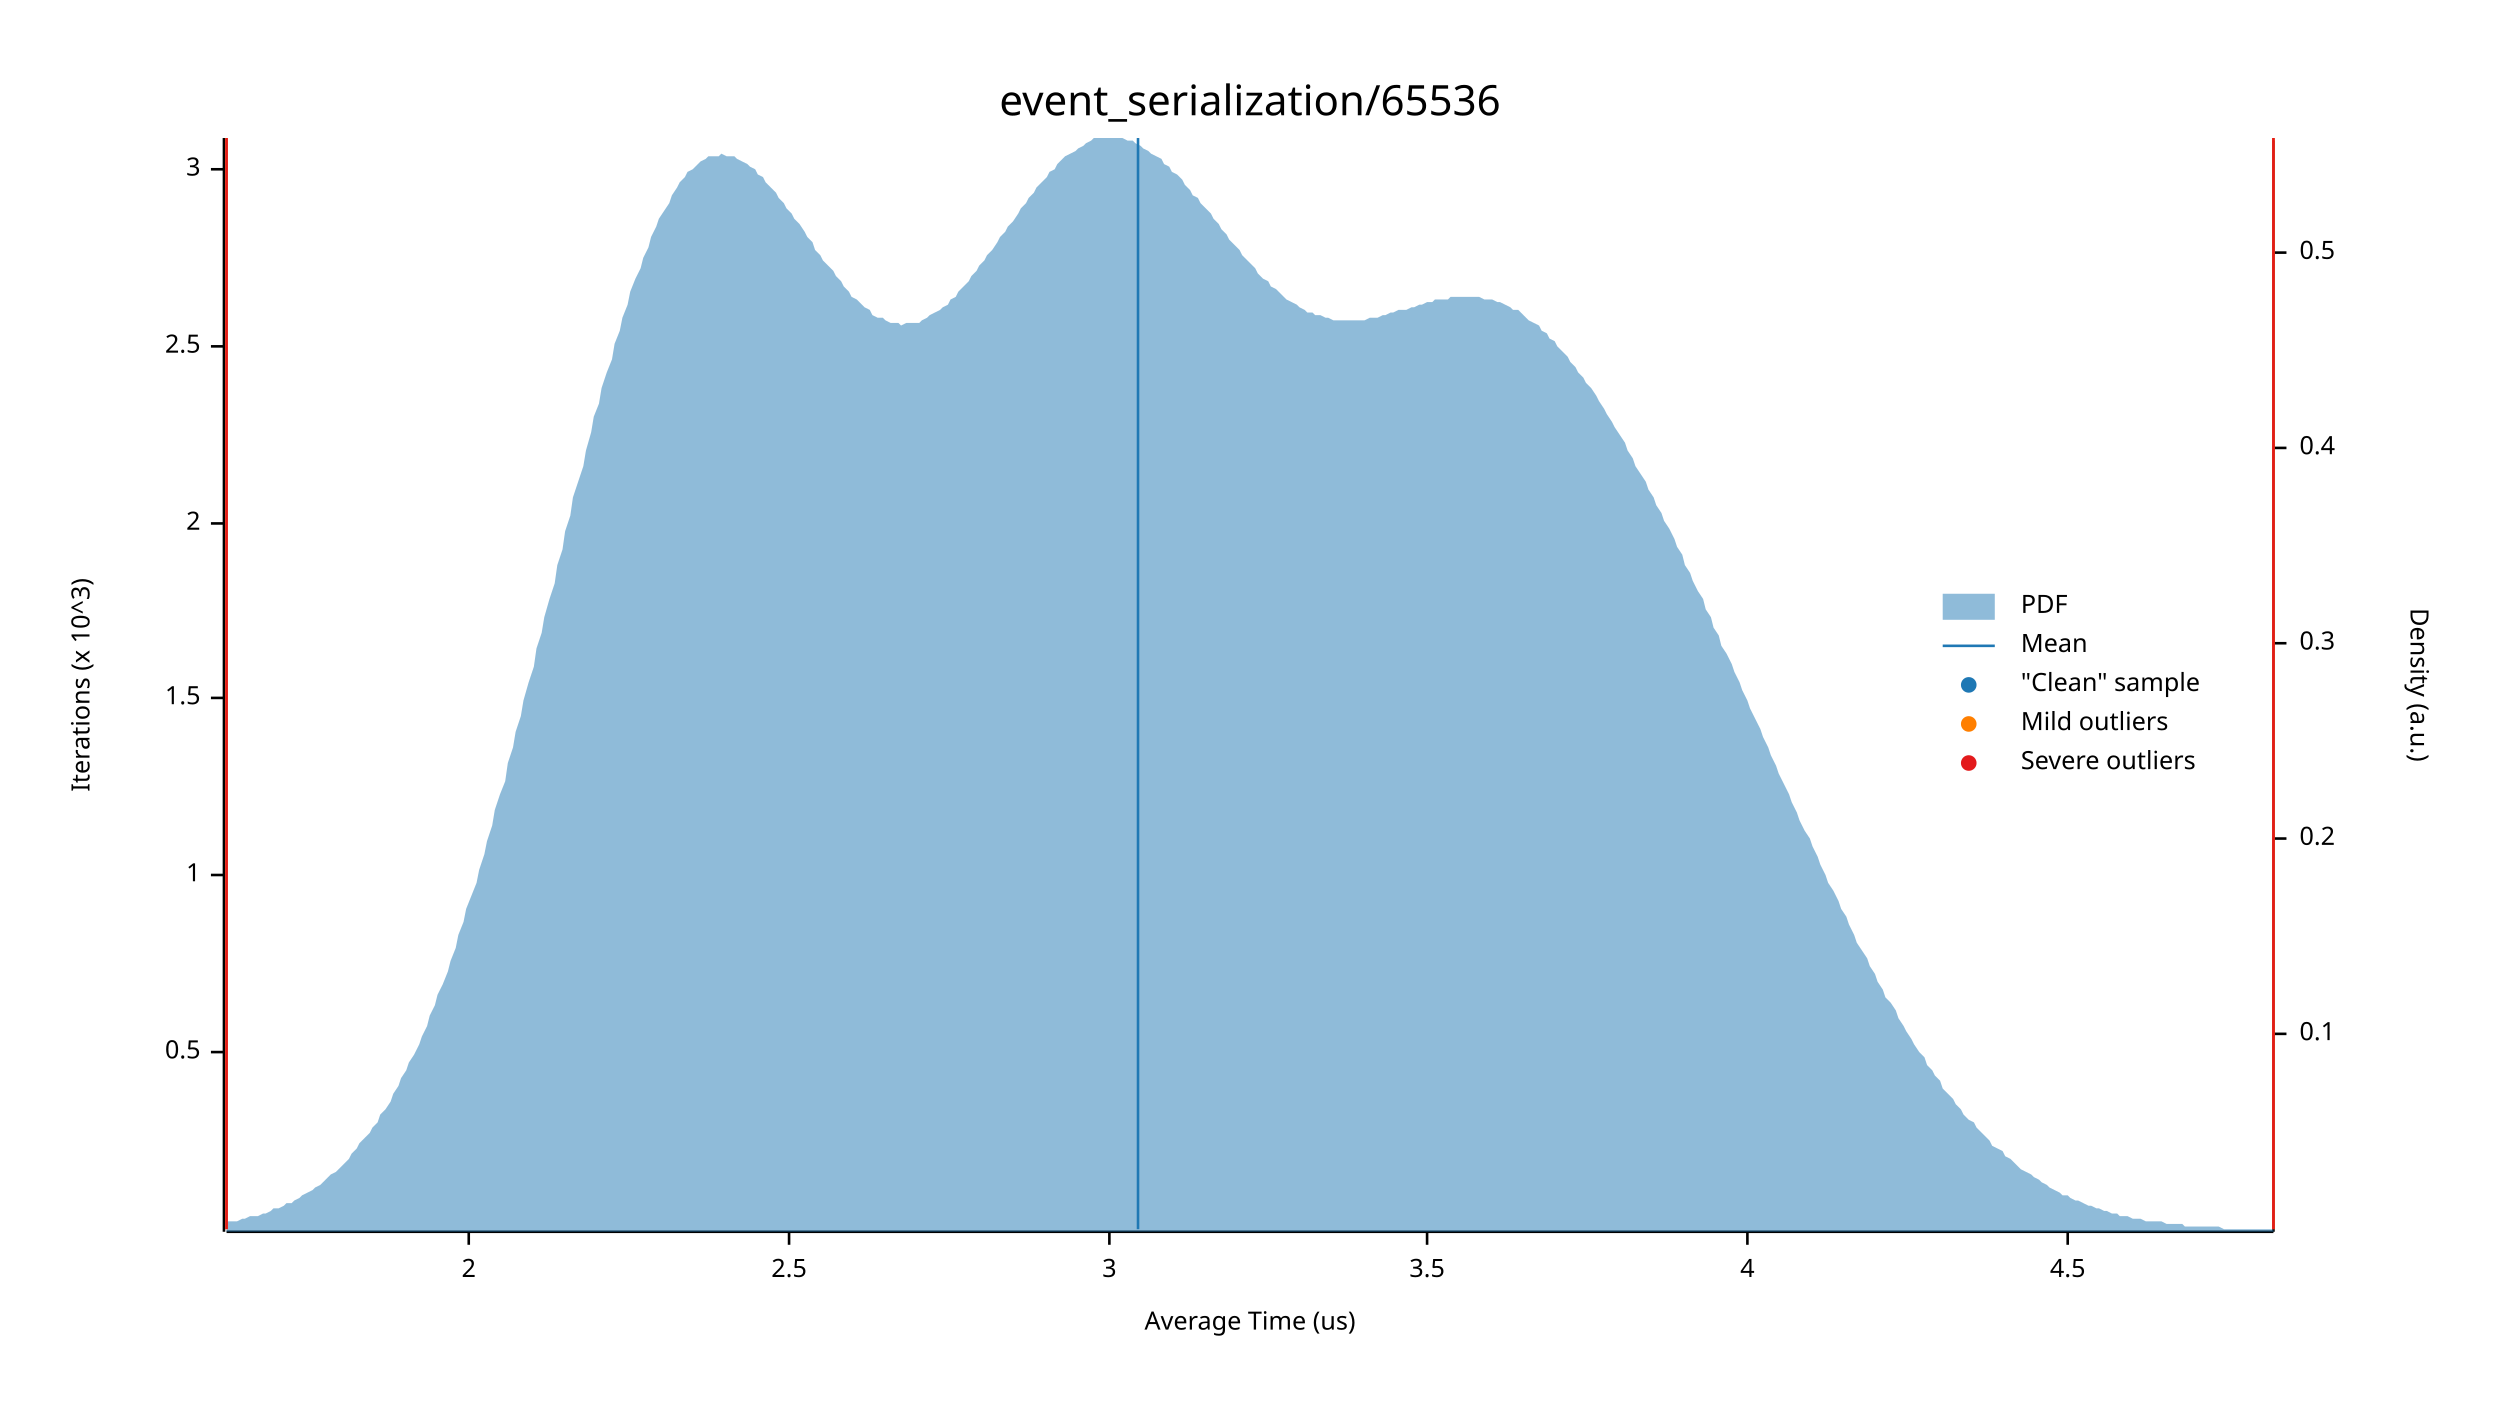
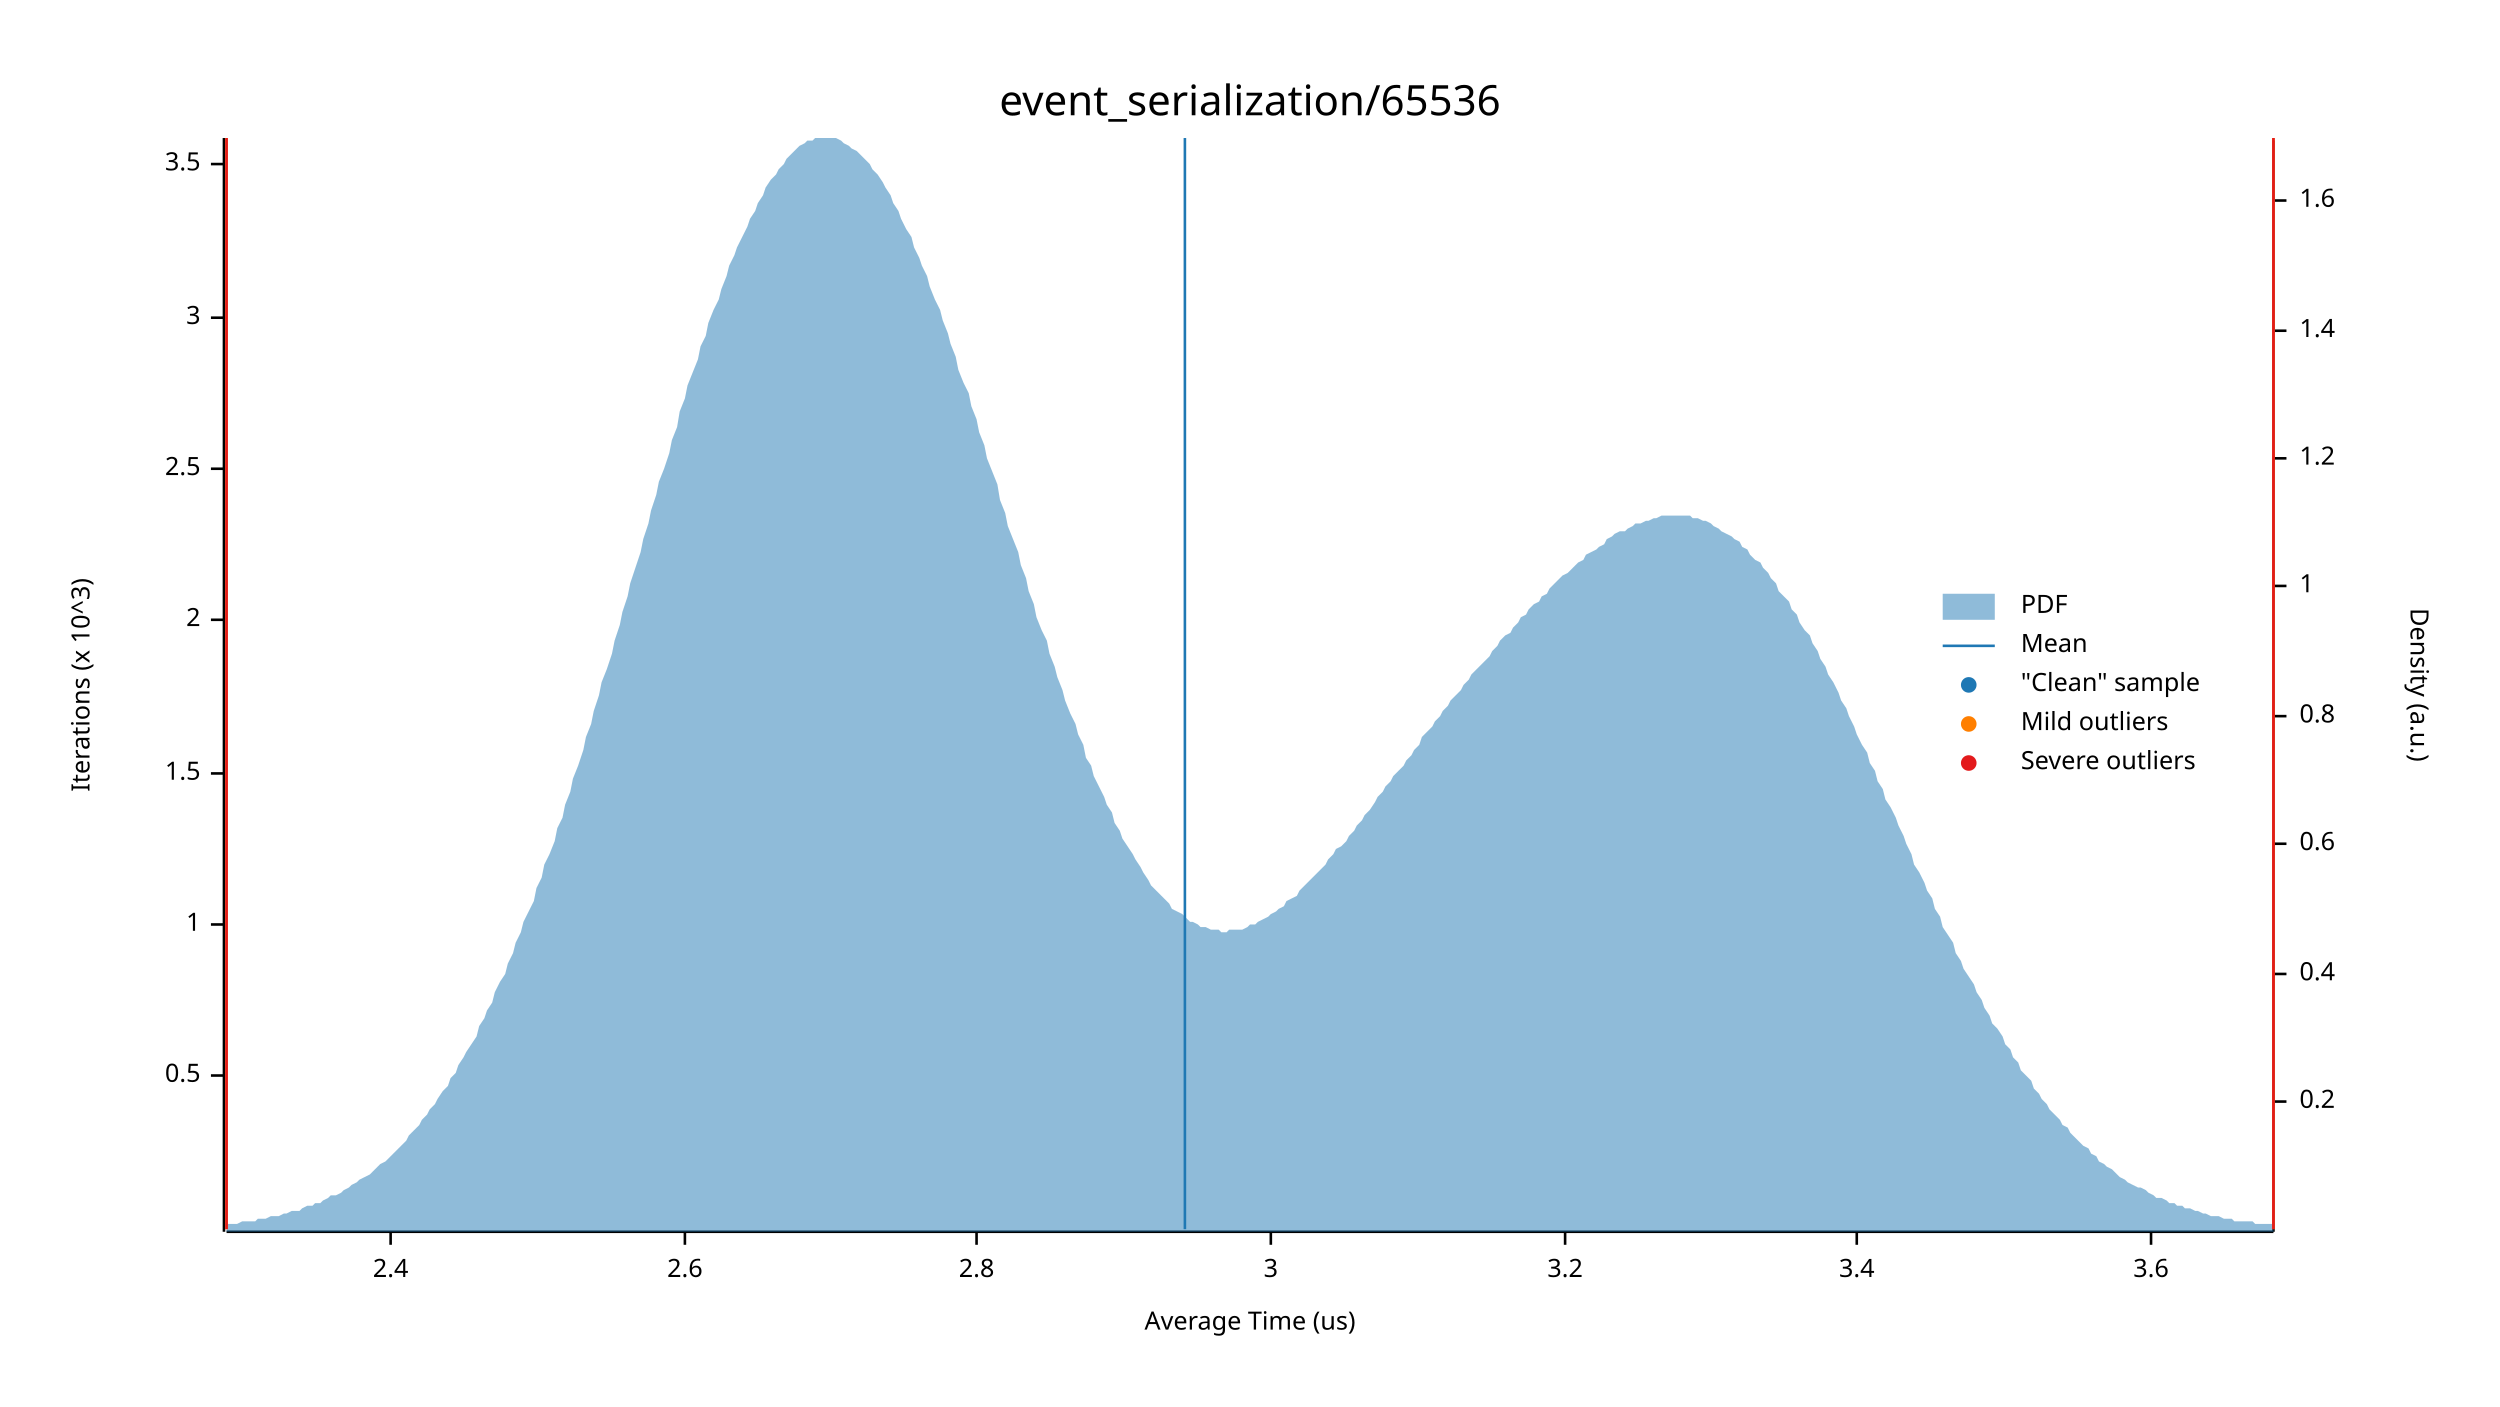
<svg xmlns="http://www.w3.org/2000/svg" width="960" height="540" viewBox="0 0 960 540">
  <text x="480" y="32" dy="0.76em" text-anchor="middle" font-family="sans-serif" font-size="16.129" opacity="1" fill="#000000">
event_serialization/65536
</text>
  <text x="27" y="263" dy="0.76em" text-anchor="middle" font-family="sans-serif" font-size="9.677" opacity="1" fill="#000000" transform="rotate(270, 27, 263)">
Iterations (x 10^3)
</text>
  <text x="480" y="513" dy="-0.5ex" text-anchor="middle" font-family="sans-serif" font-size="9.677" opacity="1" fill="#000000">
Average Time (us)
</text>
  <polyline fill="none" opacity="1" stroke="#000000" stroke-width="1" points="86,53 86,473 " />
-   <text x="77" y="404" dy="0.5ex" text-anchor="end" font-family="sans-serif" font-size="9.677" opacity="1" fill="#000000">
+   <text x="77" y="413" dy="0.5ex" text-anchor="end" font-family="sans-serif" font-size="9.677" opacity="1" fill="#000000">
0.5
</text>
-   <polyline fill="none" opacity="1" stroke="#000000" stroke-width="1" points="81,404 86,404 " />
-   <text x="77" y="336" dy="0.5ex" text-anchor="end" font-family="sans-serif" font-size="9.677" opacity="1" fill="#000000">
+   <polyline fill="none" opacity="1" stroke="#000000" stroke-width="1" points="81,413 86,413 " />
+   <text x="77" y="355" dy="0.5ex" text-anchor="end" font-family="sans-serif" font-size="9.677" opacity="1" fill="#000000">
1
</text>
-   <polyline fill="none" opacity="1" stroke="#000000" stroke-width="1" points="81,336 86,336 " />
-   <text x="77" y="268" dy="0.5ex" text-anchor="end" font-family="sans-serif" font-size="9.677" opacity="1" fill="#000000">
+   <polyline fill="none" opacity="1" stroke="#000000" stroke-width="1" points="81,355 86,355 " />
+   <text x="77" y="297" dy="0.5ex" text-anchor="end" font-family="sans-serif" font-size="9.677" opacity="1" fill="#000000">
1.5
</text>
-   <polyline fill="none" opacity="1" stroke="#000000" stroke-width="1" points="81,268 86,268 " />
-   <text x="77" y="201" dy="0.5ex" text-anchor="end" font-family="sans-serif" font-size="9.677" opacity="1" fill="#000000">
+   <polyline fill="none" opacity="1" stroke="#000000" stroke-width="1" points="81,297 86,297 " />
+   <text x="77" y="238" dy="0.5ex" text-anchor="end" font-family="sans-serif" font-size="9.677" opacity="1" fill="#000000">
2
</text>
-   <polyline fill="none" opacity="1" stroke="#000000" stroke-width="1" points="81,201 86,201 " />
-   <text x="77" y="133" dy="0.5ex" text-anchor="end" font-family="sans-serif" font-size="9.677" opacity="1" fill="#000000">
+   <polyline fill="none" opacity="1" stroke="#000000" stroke-width="1" points="81,238 86,238 " />
+   <text x="77" y="180" dy="0.5ex" text-anchor="end" font-family="sans-serif" font-size="9.677" opacity="1" fill="#000000">
2.5
</text>
-   <polyline fill="none" opacity="1" stroke="#000000" stroke-width="1" points="81,133 86,133 " />
-   <text x="77" y="65" dy="0.5ex" text-anchor="end" font-family="sans-serif" font-size="9.677" opacity="1" fill="#000000">
+   <polyline fill="none" opacity="1" stroke="#000000" stroke-width="1" points="81,180 86,180 " />
+   <text x="77" y="122" dy="0.5ex" text-anchor="end" font-family="sans-serif" font-size="9.677" opacity="1" fill="#000000">
3
</text>
-   <polyline fill="none" opacity="1" stroke="#000000" stroke-width="1" points="81,65 86,65 " />
+   <polyline fill="none" opacity="1" stroke="#000000" stroke-width="1" points="81,122 86,122 " />
+   <text x="77" y="63" dy="0.5ex" text-anchor="end" font-family="sans-serif" font-size="9.677" opacity="1" fill="#000000">
+ 3.5
+ </text>
+   <polyline fill="none" opacity="1" stroke="#000000" stroke-width="1" points="81,63 86,63 " />
  <polyline fill="none" opacity="1" stroke="#000000" stroke-width="1" points="87,473 873,473 " />
-   <text x="180" y="483" dy="0.76em" text-anchor="middle" font-family="sans-serif" font-size="9.677" opacity="1" fill="#000000">
- 2
+   <text x="150" y="483" dy="0.76em" text-anchor="middle" font-family="sans-serif" font-size="9.677" opacity="1" fill="#000000">
+ 2.4
</text>
-   <polyline fill="none" opacity="1" stroke="#000000" stroke-width="1" points="180,473 180,478 " />
-   <text x="303" y="483" dy="0.76em" text-anchor="middle" font-family="sans-serif" font-size="9.677" opacity="1" fill="#000000">
- 2.5
+   <polyline fill="none" opacity="1" stroke="#000000" stroke-width="1" points="150,473 150,478 " />
+   <text x="263" y="483" dy="0.76em" text-anchor="middle" font-family="sans-serif" font-size="9.677" opacity="1" fill="#000000">
+ 2.6
</text>
-   <polyline fill="none" opacity="1" stroke="#000000" stroke-width="1" points="303,473 303,478 " />
-   <text x="426" y="483" dy="0.76em" text-anchor="middle" font-family="sans-serif" font-size="9.677" opacity="1" fill="#000000">
+   <polyline fill="none" opacity="1" stroke="#000000" stroke-width="1" points="263,473 263,478 " />
+   <text x="375" y="483" dy="0.76em" text-anchor="middle" font-family="sans-serif" font-size="9.677" opacity="1" fill="#000000">
+ 2.8
+ </text>
+   <polyline fill="none" opacity="1" stroke="#000000" stroke-width="1" points="375,473 375,478 " />
+   <text x="488" y="483" dy="0.76em" text-anchor="middle" font-family="sans-serif" font-size="9.677" opacity="1" fill="#000000">
3
</text>
-   <polyline fill="none" opacity="1" stroke="#000000" stroke-width="1" points="426,473 426,478 " />
-   <text x="548" y="483" dy="0.76em" text-anchor="middle" font-family="sans-serif" font-size="9.677" opacity="1" fill="#000000">
- 3.5
+   <polyline fill="none" opacity="1" stroke="#000000" stroke-width="1" points="488,473 488,478 " />
+   <text x="601" y="483" dy="0.76em" text-anchor="middle" font-family="sans-serif" font-size="9.677" opacity="1" fill="#000000">
+ 3.2
</text>
-   <polyline fill="none" opacity="1" stroke="#000000" stroke-width="1" points="548,473 548,478 " />
-   <text x="671" y="483" dy="0.76em" text-anchor="middle" font-family="sans-serif" font-size="9.677" opacity="1" fill="#000000">
- 4
+   <polyline fill="none" opacity="1" stroke="#000000" stroke-width="1" points="601,473 601,478 " />
+   <text x="713" y="483" dy="0.76em" text-anchor="middle" font-family="sans-serif" font-size="9.677" opacity="1" fill="#000000">
+ 3.4
</text>
-   <polyline fill="none" opacity="1" stroke="#000000" stroke-width="1" points="671,473 671,478 " />
-   <text x="794" y="483" dy="0.76em" text-anchor="middle" font-family="sans-serif" font-size="9.677" opacity="1" fill="#000000">
- 4.5
+   <polyline fill="none" opacity="1" stroke="#000000" stroke-width="1" points="713,473 713,478 " />
+   <text x="826" y="483" dy="0.76em" text-anchor="middle" font-family="sans-serif" font-size="9.677" opacity="1" fill="#000000">
+ 3.6
</text>
-   <polyline fill="none" opacity="1" stroke="#000000" stroke-width="1" points="794,473 794,478 " />
+   <polyline fill="none" opacity="1" stroke="#000000" stroke-width="1" points="826,473 826,478 " />
  <text x="933" y="263" dy="0.76em" text-anchor="middle" font-family="sans-serif" font-size="9.677" opacity="1" fill="#000000" transform="rotate(90, 933, 263)">
Density (a.u.)
</text>
  <polyline fill="none" opacity="1" stroke="#000000" stroke-width="1" points="873,54 873,473 " />
-   <text x="883" y="397" dy="0.5ex" text-anchor="start" font-family="sans-serif" font-size="9.677" opacity="1" fill="#000000">
- 0.1
- </text>
-   <polyline fill="none" opacity="1" stroke="#000000" stroke-width="1" points="873,397 878,397 " />
-   <text x="883" y="322" dy="0.5ex" text-anchor="start" font-family="sans-serif" font-size="9.677" opacity="1" fill="#000000">
+   <text x="883" y="423" dy="0.5ex" text-anchor="start" font-family="sans-serif" font-size="9.677" opacity="1" fill="#000000">
0.2
</text>
-   <polyline fill="none" opacity="1" stroke="#000000" stroke-width="1" points="873,322 878,322 " />
-   <text x="883" y="247" dy="0.5ex" text-anchor="start" font-family="sans-serif" font-size="9.677" opacity="1" fill="#000000">
- 0.3
- </text>
-   <polyline fill="none" opacity="1" stroke="#000000" stroke-width="1" points="873,247 878,247 " />
-   <text x="883" y="172" dy="0.5ex" text-anchor="start" font-family="sans-serif" font-size="9.677" opacity="1" fill="#000000">
+   <polyline fill="none" opacity="1" stroke="#000000" stroke-width="1" points="873,423 878,423 " />
+   <text x="883" y="374" dy="0.5ex" text-anchor="start" font-family="sans-serif" font-size="9.677" opacity="1" fill="#000000">
0.4
</text>
-   <polyline fill="none" opacity="1" stroke="#000000" stroke-width="1" points="873,172 878,172 " />
-   <text x="883" y="97" dy="0.5ex" text-anchor="start" font-family="sans-serif" font-size="9.677" opacity="1" fill="#000000">
- 0.5
+   <polyline fill="none" opacity="1" stroke="#000000" stroke-width="1" points="873,374 878,374 " />
+   <text x="883" y="324" dy="0.5ex" text-anchor="start" font-family="sans-serif" font-size="9.677" opacity="1" fill="#000000">
+ 0.6
</text>
-   <polyline fill="none" opacity="1" stroke="#000000" stroke-width="1" points="873,97 878,97 " />
-   <polygon opacity="0.5" fill="#1F78B4" points="87,469 88,469 90,469 91,469 93,468 94,468 96,467 98,467 99,467 101,466 102,466 104,465 105,464 107,464 109,463 110,462 112,462 113,461 115,460 116,459 118,458 120,457 121,456 123,455 124,454 126,452 127,451 129,450 131,448 132,447 134,445 135,443 137,441 138,439 140,437 142,435 143,433 145,431 146,428 148,426 150,423 151,420 153,417 154,414 156,411 157,408 159,405 161,401 162,398 164,394 165,390 167,386 168,382 170,378 172,373 173,369 175,364 176,359 178,354 179,349 181,344 183,339 184,334 186,328 187,323 189,317 190,311 192,305 194,300 195,293 197,287 198,281 200,275 201,269 203,262 205,256 206,249 208,243 209,237 211,230 213,224 214,217 216,211 217,204 219,198 220,191 222,185 224,179 225,173 227,166 228,160 230,155 231,149 233,143 235,138 236,132 238,127 239,122 241,117 242,112 244,107 246,103 247,99 249,95 250,91 252,87 253,84 255,81 257,78 258,75 260,72 261,70 263,68 264,66 266,65 268,63 269,62 271,61 272,60 274,60 276,60 277,59 279,60 280,60 282,60 283,61 285,62 287,63 288,64 290,65 291,67 293,68 294,70 296,72 298,74 299,76 301,78 302,80 304,82 305,84 307,86 309,89 310,91 312,93 313,96 315,98 316,100 318,102 320,104 321,106 323,108 324,110 326,112 327,114 329,115 331,117 332,118 334,119 335,121 337,122 339,122 340,123 342,124 343,124 345,124 346,125 348,124 350,124 351,124 353,124 354,123 356,122 357,121 359,120 361,119 362,118 364,117 365,115 367,114 368,112 370,110 372,108 373,106 375,104 376,102 378,100 379,98 381,96 383,93 384,91 386,89 387,87 389,85 391,82 392,80 394,78 395,76 397,74 398,72 400,70 402,68 403,66 405,65 406,63 408,61 409,60 411,59 413,58 414,57 416,56 417,55 419,54 420,53 422,53 424,53 425,53 427,53 428,53 430,53 431,53 433,54 435,54 436,55 438,56 439,57 441,58 442,59 444,60 446,61 447,63 449,64 450,66 452,67 454,69 455,71 457,73 458,75 460,76 461,78 463,80 465,82 466,84 468,86 469,88 471,90 472,92 474,94 476,96 477,98 479,100 480,101 482,103 483,105 485,107 487,108 488,110 490,111 491,112 493,114 494,115 496,116 498,117 499,118 501,119 502,120 504,120 505,121 507,121 509,122 510,122 512,123 513,123 515,123 517,123 518,123 520,123 521,123 523,123 524,123 526,122 528,122 529,122 531,121 532,121 534,120 535,120 537,119 539,119 540,119 542,118 543,118 545,117 546,117 548,116 550,116 551,115 553,115 554,115 556,115 557,114 559,114 561,114 562,114 564,114 565,114 567,114 568,114 570,115 572,115 573,115 575,116 576,116 578,117 580,118 581,119 583,119 584,120 586,122 587,123 589,124 591,125 592,127 594,128 595,130 597,131 598,133 600,135 602,137 603,139 605,141 606,143 608,145 609,147 611,149 613,152 614,154 616,157 617,159 619,162 620,164 622,167 624,170 625,173 627,176 628,179 630,182 632,185 633,188 635,191 636,194 638,197 639,200 641,203 643,207 644,210 646,213 647,217 649,220 650,223 652,227 654,230 655,234 657,237 658,241 660,244 661,248 663,251 665,255 666,258 668,262 669,265 671,269 672,272 674,276 676,280 677,283 679,287 680,290 682,294 683,297 685,301 687,305 688,308 690,312 691,315 693,319 695,322 696,325 698,329 699,332 701,336 702,339 704,342 706,346 707,349 709,352 710,355 712,359 713,362 715,365 717,368 718,371 720,374 721,377 723,380 724,383 726,385 728,388 729,391 731,394 732,396 734,399 735,401 737,404 739,406 740,409 742,411 743,413 745,415 746,418 748,420 750,422 751,424 753,426 754,428 756,430 758,431 759,433 761,435 762,436 764,438 765,440 767,441 769,442 770,444 772,445 773,446 775,448 776,449 778,450 780,451 781,452 783,453 784,454 786,455 787,456 789,457 791,458 792,459 794,459 795,460 797,461 798,461 800,462 802,463 803,463 805,464 806,464 808,465 809,465 811,466 813,466 814,467 816,467 817,467 819,468 821,468 822,468 824,469 825,469 827,469 828,469 830,469 832,470 833,470 835,470 836,470 838,470 839,471 841,471 843,471 844,471 846,471 847,471 849,471 850,471 852,471 854,472 855,472 857,472 858,472 860,472 861,472 863,472 865,472 866,472 868,472 869,472 871,472 873,472 873,473 87,473 " />
-   <polyline fill="none" opacity="1" stroke="#1F78B4" stroke-width="1" points="437,472 437,53 " />
+   <polyline fill="none" opacity="1" stroke="#000000" stroke-width="1" points="873,324 878,324 " />
+   <text x="883" y="275" dy="0.5ex" text-anchor="start" font-family="sans-serif" font-size="9.677" opacity="1" fill="#000000">
+ 0.8
+ </text>
+   <polyline fill="none" opacity="1" stroke="#000000" stroke-width="1" points="873,275 878,275 " />
+   <text x="883" y="225" dy="0.5ex" text-anchor="start" font-family="sans-serif" font-size="9.677" opacity="1" fill="#000000">
+ 1
+ </text>
+   <polyline fill="none" opacity="1" stroke="#000000" stroke-width="1" points="873,225 878,225 " />
+   <text x="883" y="176" dy="0.5ex" text-anchor="start" font-family="sans-serif" font-size="9.677" opacity="1" fill="#000000">
+ 1.2
+ </text>
+   <polyline fill="none" opacity="1" stroke="#000000" stroke-width="1" points="873,176 878,176 " />
+   <text x="883" y="127" dy="0.5ex" text-anchor="start" font-family="sans-serif" font-size="9.677" opacity="1" fill="#000000">
+ 1.4
+ </text>
+   <polyline fill="none" opacity="1" stroke="#000000" stroke-width="1" points="873,127 878,127 " />
+   <text x="883" y="77" dy="0.5ex" text-anchor="start" font-family="sans-serif" font-size="9.677" opacity="1" fill="#000000">
+ 1.6
+ </text>
+   <polyline fill="none" opacity="1" stroke="#000000" stroke-width="1" points="873,77 878,77 " />
+   <polygon opacity="0.5" fill="#1F78B4" points="87,470 88,470 90,470 91,470 93,469 94,469 96,469 98,469 99,468 101,468 102,468 104,467 105,467 107,467 109,466 110,466 112,465 113,465 115,465 116,464 118,463 120,463 121,462 123,462 124,461 126,460 127,459 129,459 131,458 132,457 134,456 135,455 137,454 138,453 140,452 142,451 143,450 145,448 146,447 148,446 150,444 151,443 153,441 154,440 156,438 157,436 159,434 161,432 162,430 164,428 165,426 167,424 168,422 170,419 172,417 173,414 175,412 176,409 178,406 179,404 181,401 183,398 184,394 186,391 187,388 189,385 190,381 192,377 194,374 195,370 197,366 198,362 200,358 201,354 203,350 205,346 206,341 208,337 209,332 211,328 213,323 214,318 216,314 217,309 219,304 220,299 222,294 224,288 225,283 227,278 228,273 230,267 231,262 233,257 235,251 236,246 238,240 239,235 241,229 242,224 244,218 246,212 247,207 249,201 250,196 252,190 253,185 255,180 257,174 258,169 260,164 261,158 263,153 264,148 266,143 268,138 269,133 271,129 272,124 274,119 276,115 277,111 279,106 280,102 282,98 283,95 285,91 287,87 288,84 290,81 291,78 293,75 294,72 296,69 298,67 299,65 301,63 302,61 304,59 305,58 307,56 309,55 310,54 312,54 313,53 315,53 316,53 318,53 320,53 321,53 323,54 324,55 326,56 327,57 329,58 331,60 332,61 334,63 335,65 337,67 339,70 340,72 342,75 343,78 345,81 346,84 348,88 350,91 351,95 353,99 354,102 356,106 357,110 359,115 361,119 362,123 364,128 365,132 367,137 368,142 370,147 372,151 373,156 375,161 376,166 378,171 379,176 381,181 383,186 384,192 386,197 387,202 389,207 391,212 392,217 394,222 395,227 397,232 398,237 400,242 402,246 403,251 405,256 406,260 408,265 409,269 411,274 413,278 414,282 416,286 417,291 419,294 420,298 422,302 424,306 425,309 427,312 428,316 430,319 431,322 433,325 435,328 436,330 438,333 439,335 441,338 442,340 444,342 446,344 447,345 449,347 450,349 452,350 454,351 455,352 457,354 458,354 460,355 461,356 463,356 465,357 466,357 468,357 469,358 471,358 472,357 474,357 476,357 477,357 479,356 480,355 482,355 483,354 485,353 487,352 488,351 490,350 491,349 493,348 494,346 496,345 498,344 499,342 501,340 502,339 504,337 505,336 507,334 509,332 510,330 512,328 513,326 515,325 517,323 518,321 520,319 521,317 523,315 524,313 526,311 528,308 529,306 531,304 532,302 534,300 535,298 537,296 539,294 540,292 542,290 543,288 545,286 546,283 548,281 550,279 551,277 553,275 554,273 556,271 557,269 559,267 561,265 562,263 564,261 565,259 567,257 568,256 570,254 572,252 573,250 575,248 576,246 578,244 580,243 581,241 583,239 584,237 586,236 587,234 589,232 591,231 592,229 594,228 595,226 597,224 598,223 600,221 602,220 603,219 605,217 606,216 608,215 609,213 611,212 613,211 614,210 616,209 617,207 619,206 620,205 622,204 624,204 625,203 627,202 628,201 630,201 632,200 633,200 635,199 636,199 638,198 639,198 641,198 643,198 644,198 646,198 647,198 649,198 650,199 652,199 654,200 655,200 657,201 658,202 660,203 661,204 663,205 665,206 666,207 668,208 669,210 671,211 672,213 674,215 676,216 677,218 679,220 680,222 682,224 683,227 685,229 687,231 688,234 690,236 691,239 693,242 695,244 696,247 698,250 699,253 701,256 702,259 704,262 706,266 707,269 709,272 710,275 712,279 713,282 715,286 717,289 718,293 720,296 721,300 723,303 724,307 726,310 728,314 729,317 731,321 732,324 734,328 735,332 737,335 739,339 740,342 742,345 743,349 745,352 746,356 748,359 750,362 751,366 753,369 754,372 756,375 758,378 759,381 761,384 762,387 764,390 765,393 767,395 769,398 770,401 772,403 773,406 775,408 776,411 778,413 780,415 781,418 783,420 784,422 786,424 787,426 789,428 791,430 792,432 794,433 795,435 797,437 798,438 800,440 802,441 803,443 805,444 806,446 808,447 809,448 811,449 813,451 814,452 816,453 817,454 819,455 821,456 822,456 824,457 825,458 827,459 828,460 830,460 832,461 833,462 835,462 836,463 838,463 839,464 841,464 843,465 844,465 846,466 847,466 849,467 850,467 852,467 854,468 855,468 857,468 858,469 860,469 861,469 863,469 865,469 866,470 868,470 869,470 871,470 873,470 873,473 87,473 " />
+   <polyline fill="none" opacity="1" stroke="#1F78B4" stroke-width="1" points="455,472 455,53 " />
  <polyline fill="none" opacity="1" stroke="#FF7F00" stroke-width="1" points="87,472 87,53 " />
  <polyline fill="none" opacity="1" stroke="#FF7F00" stroke-width="1" points="873,472 873,53 " />
  <polyline fill="none" opacity="1" stroke="#E31A1C" stroke-width="1" points="87,472 87,53 " />
  <polyline fill="none" opacity="1" stroke="#E31A1C" stroke-width="1" points="873,472 873,53 " />
  <text x="776" y="228" dy="0.76em" text-anchor="start" font-family="sans-serif" font-size="9.677" opacity="1" fill="#000000">
PDF
</text>
  <text x="776" y="243" dy="0.76em" text-anchor="start" font-family="sans-serif" font-size="9.677" opacity="1" fill="#000000">
Mean
</text>
  <text x="776" y="258" dy="0.76em" text-anchor="start" font-family="sans-serif" font-size="9.677" opacity="1" fill="#000000">
"Clean" sample
</text>
  <text x="776" y="273" dy="0.76em" text-anchor="start" font-family="sans-serif" font-size="9.677" opacity="1" fill="#000000">
Mild outliers
</text>
  <text x="776" y="288" dy="0.76em" text-anchor="start" font-family="sans-serif" font-size="9.677" opacity="1" fill="#000000">
Severe outliers
</text>
  <rect x="746" y="228" width="20" height="10" opacity="0.5" fill="#1F78B4" stroke="none" />
  <polyline fill="none" opacity="1" stroke="#1F78B4" stroke-width="1" points="746,248 766,248 " />
  <circle cx="756" cy="263" r="3" opacity="1" fill="#1F78B4" stroke="none" stroke-width="1" />
  <circle cx="756" cy="278" r="3" opacity="1" fill="#FF7F00" stroke="none" stroke-width="1" />
  <circle cx="756" cy="293" r="3" opacity="1" fill="#E31A1C" stroke="none" stroke-width="1" />
</svg>
